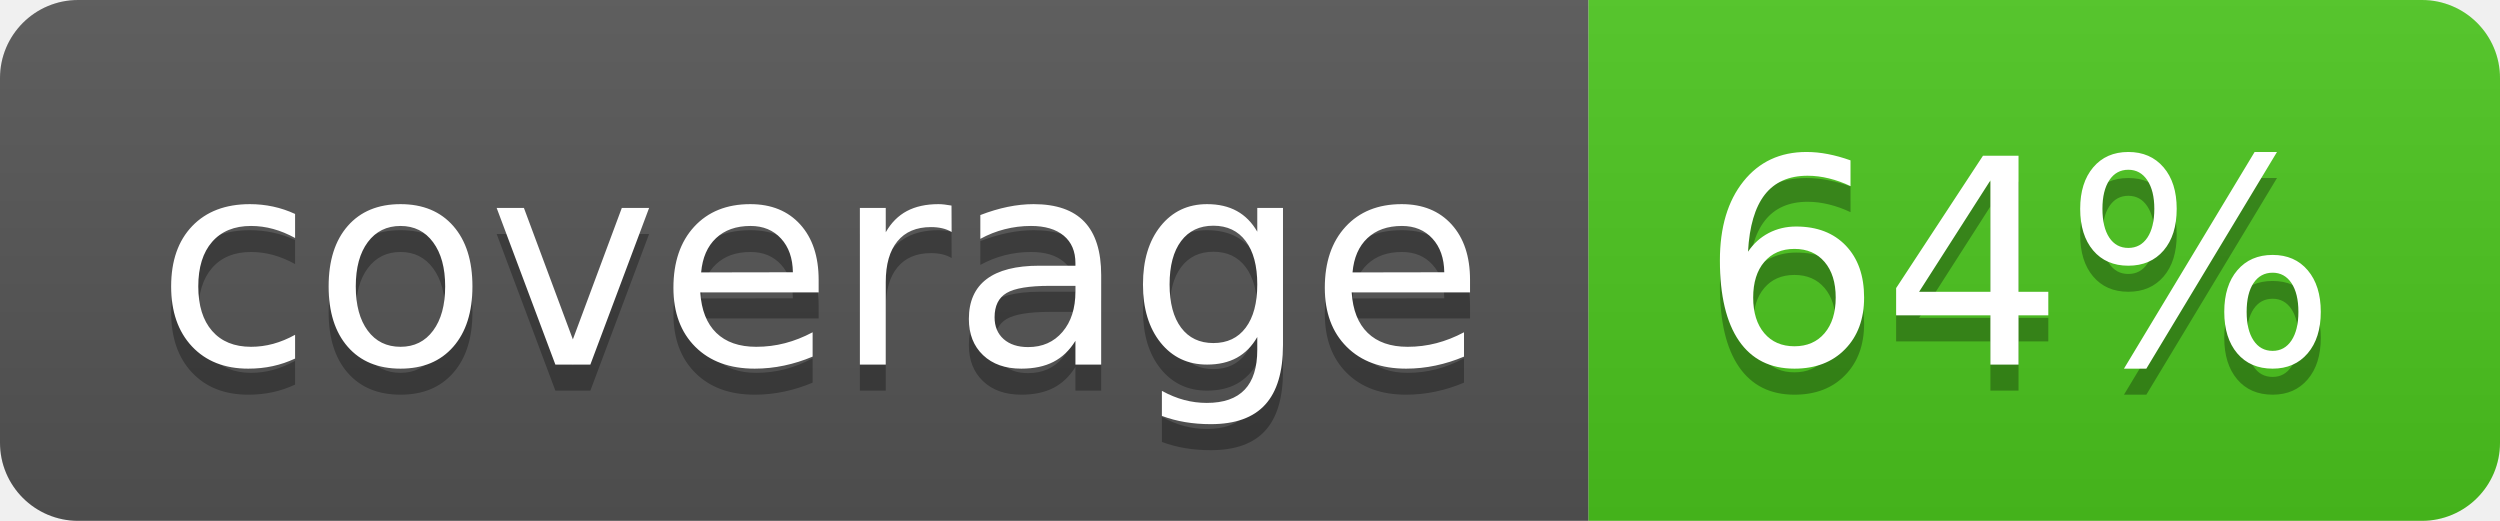
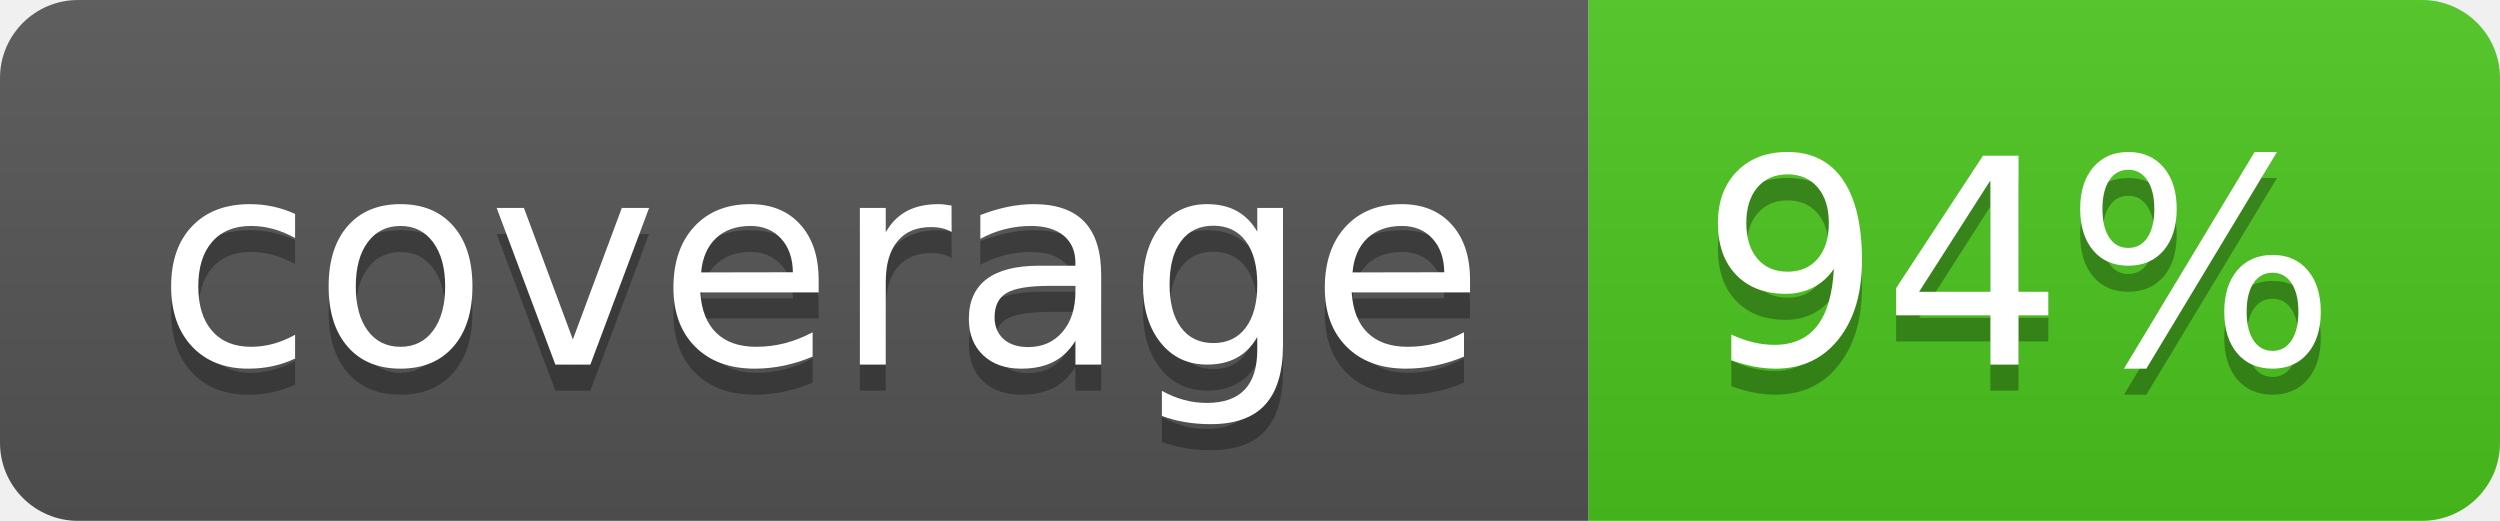
<svg xmlns="http://www.w3.org/2000/svg" width="96" height="20">
  <linearGradient id="b" x2="0" y2="100%">
    <stop offset="0" stop-color="#bbb" stop-opacity=".1" />
    <stop offset="1" stop-opacity=".1" />
  </linearGradient>
  <clipPath id="a">
    <rect width="96" height="20" rx="3" fill="#fff" />
  </clipPath>
  <g clip-path="url(#a)">
    <path fill="#555" d="M0 0h61v20H0z" />
    <path fill="#4CC61E" d="M61 0h35v20H61z" />
    <path fill="url(#b)" d="M0 0h96v20H0z" />
  </g>
  <g fill="#fff" text-anchor="middle" font-family="DejaVu Sans,Verdana,Geneva,sans-serif" font-size="110">
    <text x="315" y="150" fill="#010101" fill-opacity=".3" transform="scale(.1)" textLength="510">coverage</text>
    <text x="315" y="140" transform="scale(.1)" textLength="510">coverage</text>
-     <text x="775" y="150" fill="#010101" fill-opacity=".3" transform="scale(.1)" textLength="250">64%</text>
-     <text x="775" y="140" transform="scale(.1)" textLength="250">64%</text>
+     <text x="775" y="150" fill="#010101" fill-opacity=".3" transform="scale(.1)" textLength="250">94%</text>
+     <text x="775" y="140" transform="scale(.1)" textLength="250">94%</text>
  </g>
</svg>
